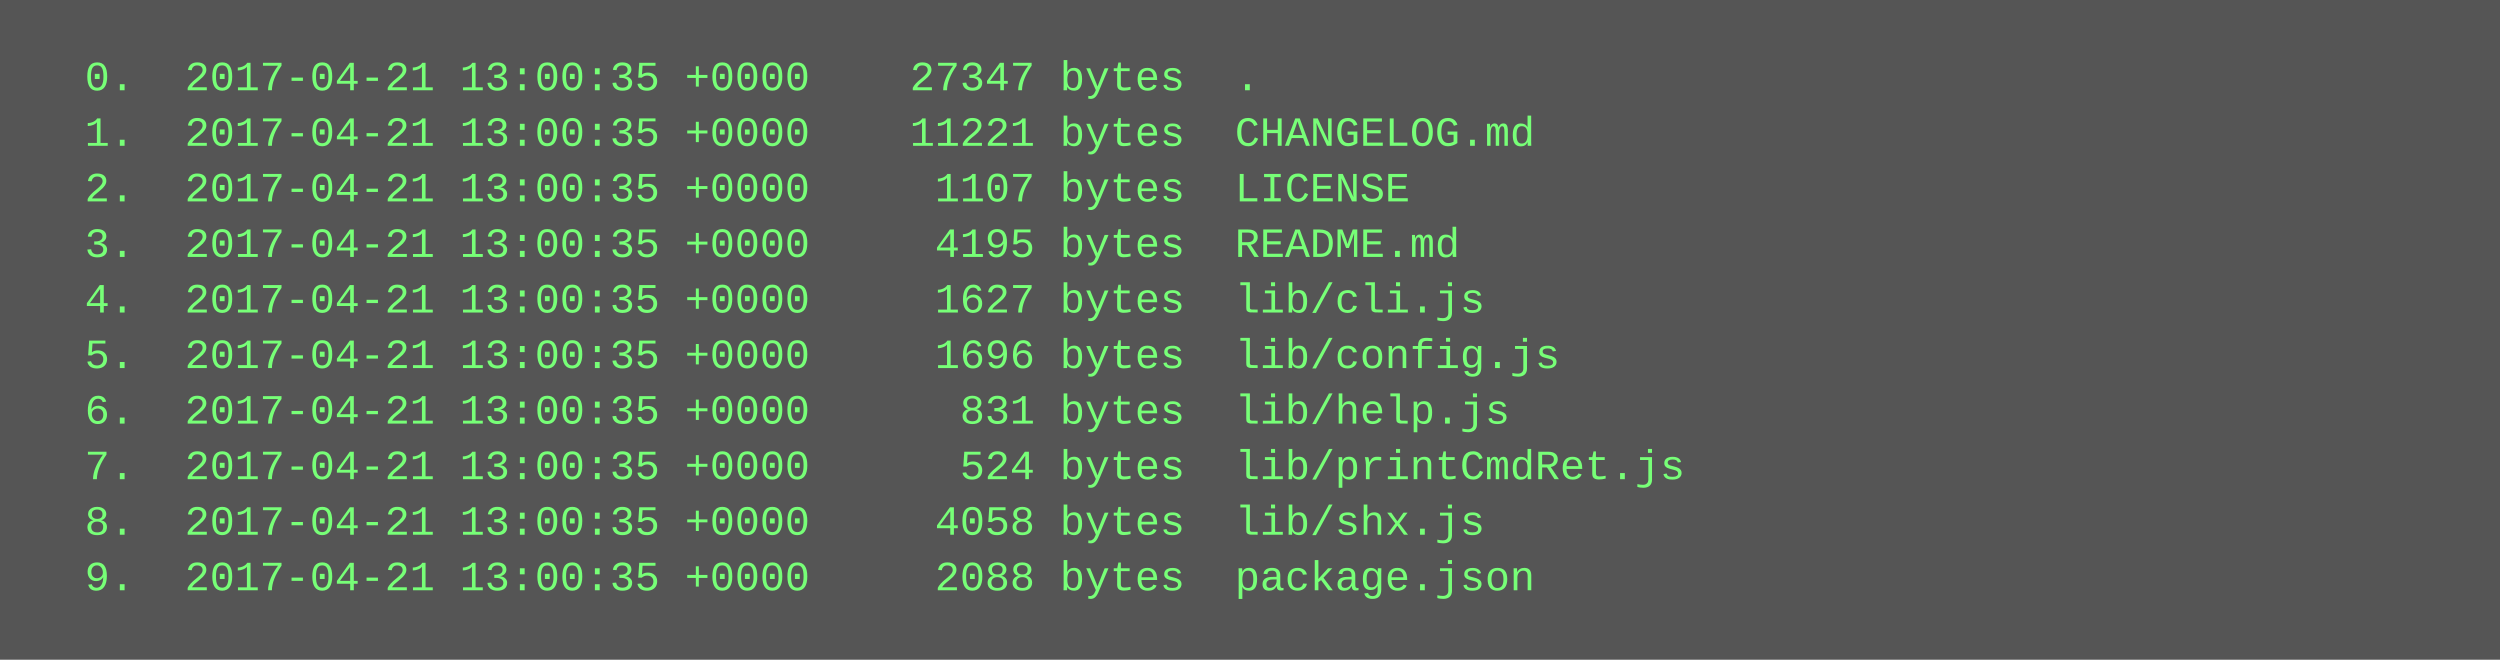
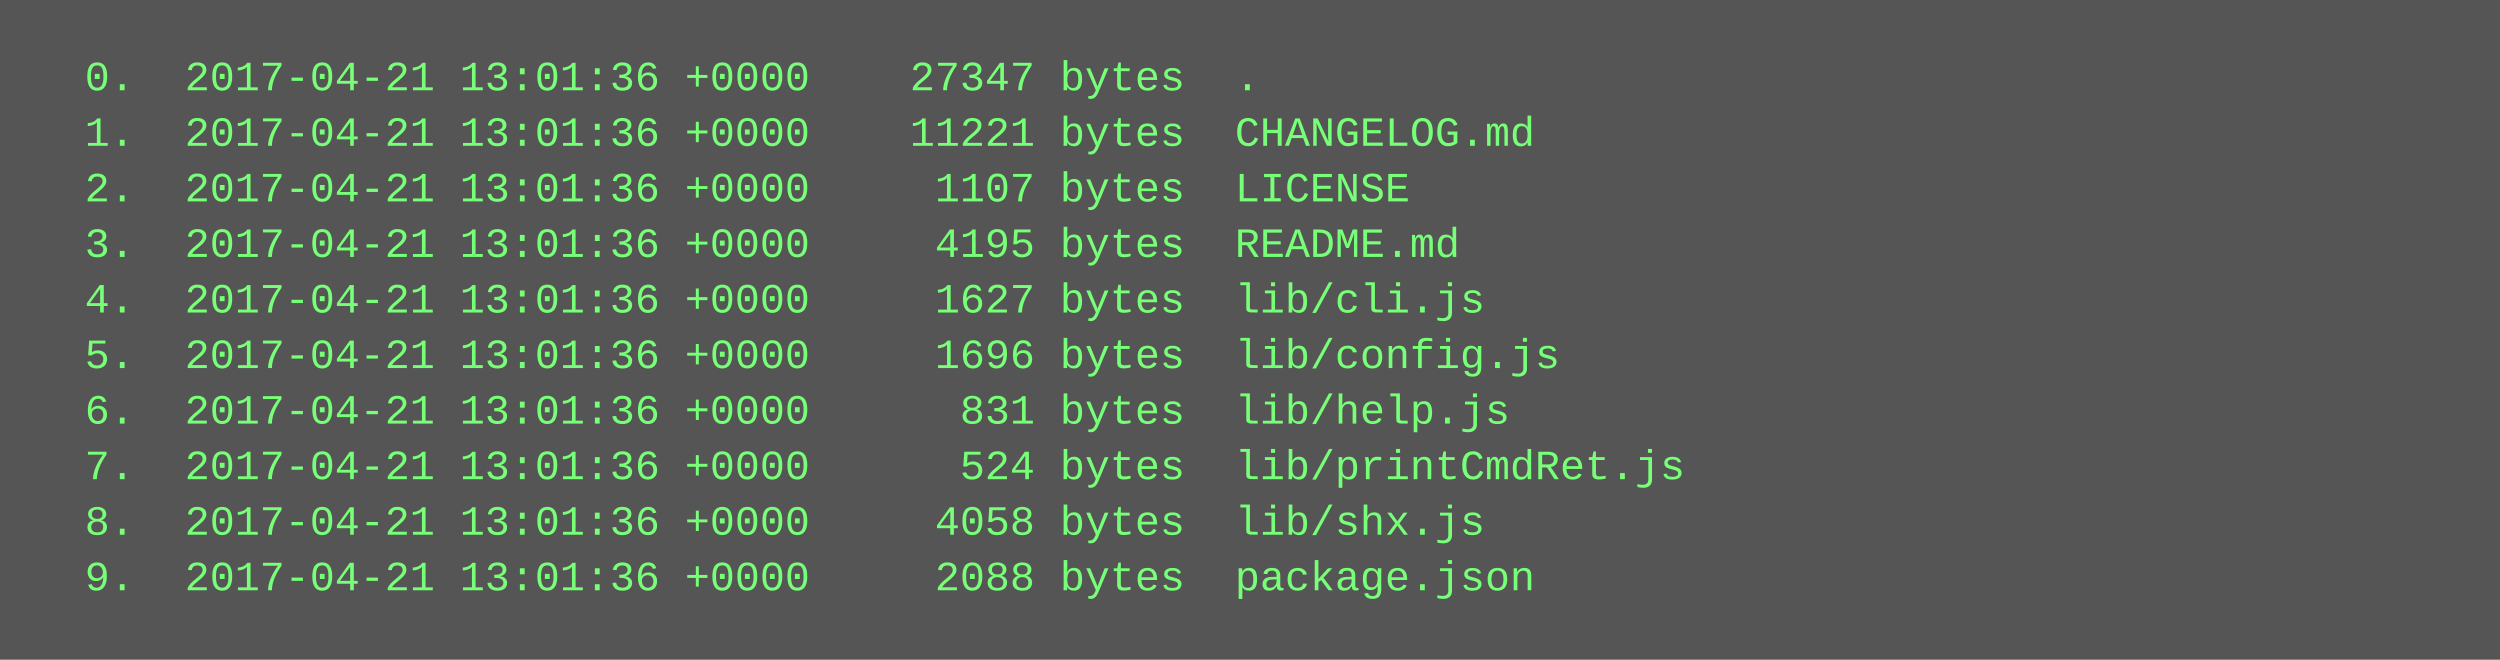
<svg xmlns="http://www.w3.org/2000/svg" height="190" width="720">
  <rect height="190" fill="#555" width="720" />
  <text fill="#7f7" font-family="Courier New" font-size="12" xml:space="preserve">
-     <tspan x="10" y="26">  0.  2017-04-21 13:00:35 +0000    27347 bytes  .</tspan>
-     <tspan x="10" y="42">  1.  2017-04-21 13:00:35 +0000    11221 bytes  CHANGELOG.md</tspan>
-     <tspan x="10" y="58">  2.  2017-04-21 13:00:35 +0000     1107 bytes  LICENSE</tspan>
-     <tspan x="10" y="74">  3.  2017-04-21 13:00:35 +0000     4195 bytes  README.md</tspan>
-     <tspan x="10" y="90">  4.  2017-04-21 13:00:35 +0000     1627 bytes  lib/cli.js</tspan>
-     <tspan x="10" y="106">  5.  2017-04-21 13:00:35 +0000     1696 bytes  lib/config.js</tspan>
-     <tspan x="10" y="122">  6.  2017-04-21 13:00:35 +0000      831 bytes  lib/help.js</tspan>
-     <tspan x="10" y="138">  7.  2017-04-21 13:00:35 +0000      524 bytes  lib/printCmdRet.js</tspan>
-     <tspan x="10" y="154">  8.  2017-04-21 13:00:35 +0000     4058 bytes  lib/shx.js</tspan>
-     <tspan x="10" y="170">  9.  2017-04-21 13:00:35 +0000     2088 bytes  package.json</tspan>
+     <tspan x="10" y="26">  0.  2017-04-21 13:01:36 +0000    27347 bytes  .</tspan>
+     <tspan x="10" y="42">  1.  2017-04-21 13:01:36 +0000    11221 bytes  CHANGELOG.md</tspan>
+     <tspan x="10" y="58">  2.  2017-04-21 13:01:36 +0000     1107 bytes  LICENSE</tspan>
+     <tspan x="10" y="74">  3.  2017-04-21 13:01:36 +0000     4195 bytes  README.md</tspan>
+     <tspan x="10" y="90">  4.  2017-04-21 13:01:36 +0000     1627 bytes  lib/cli.js</tspan>
+     <tspan x="10" y="106">  5.  2017-04-21 13:01:36 +0000     1696 bytes  lib/config.js</tspan>
+     <tspan x="10" y="122">  6.  2017-04-21 13:01:36 +0000      831 bytes  lib/help.js</tspan>
+     <tspan x="10" y="138">  7.  2017-04-21 13:01:36 +0000      524 bytes  lib/printCmdRet.js</tspan>
+     <tspan x="10" y="154">  8.  2017-04-21 13:01:36 +0000     4058 bytes  lib/shx.js</tspan>
+     <tspan x="10" y="170">  9.  2017-04-21 13:01:36 +0000     2088 bytes  package.json</tspan>
  </text>
</svg>
